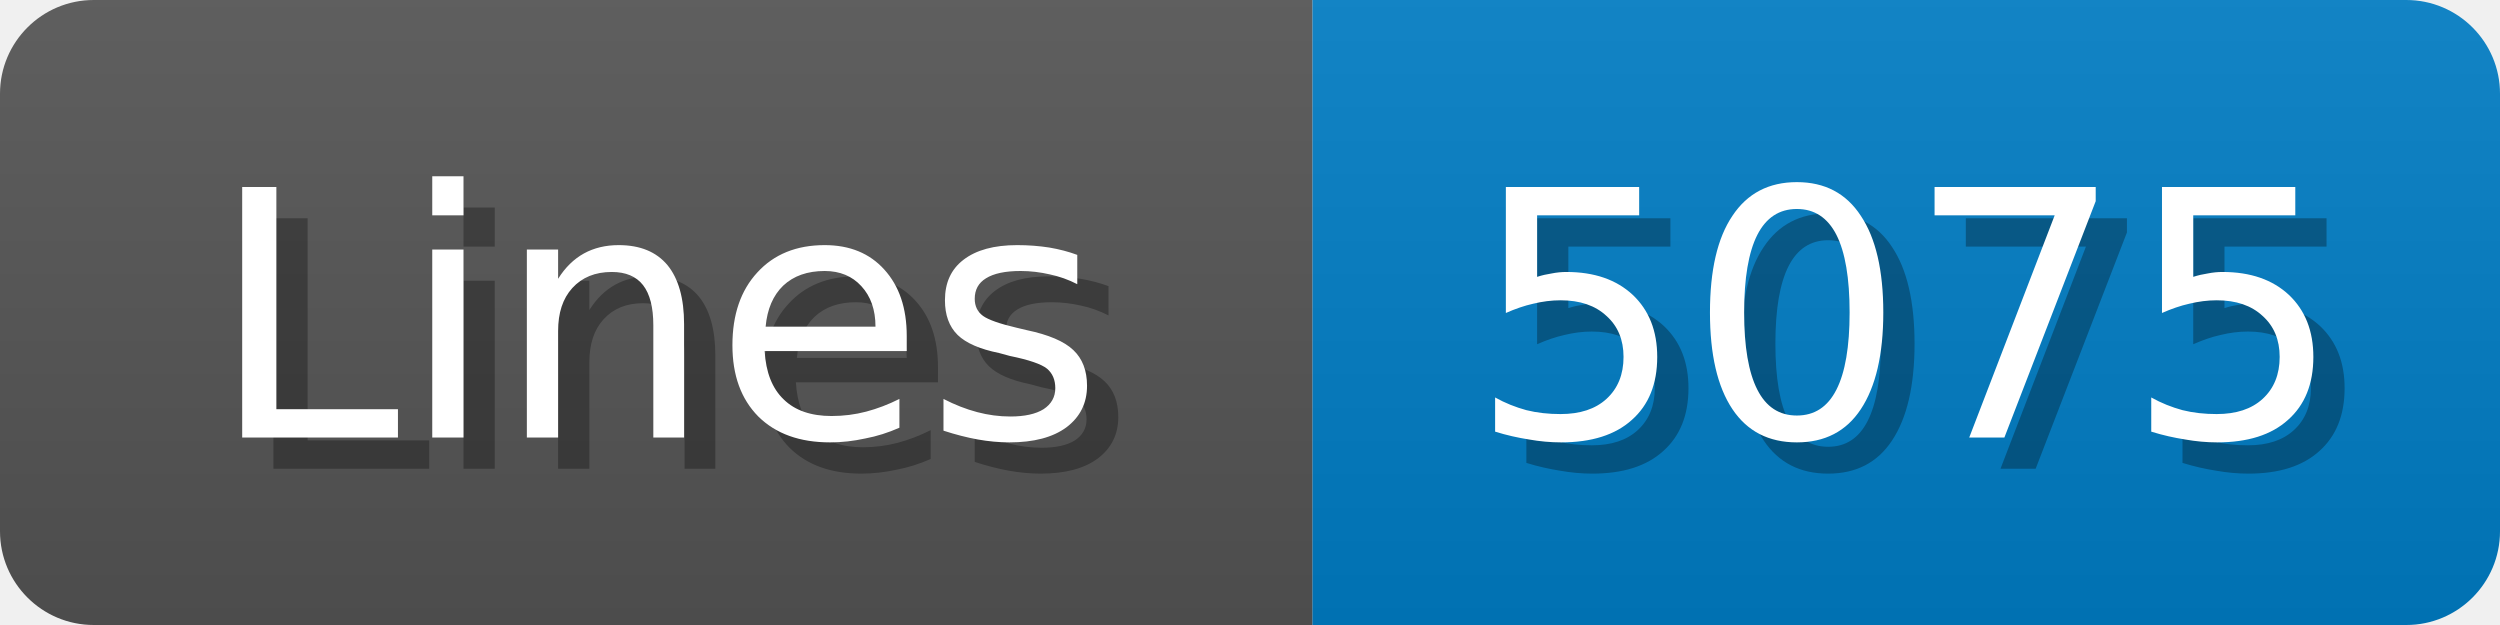
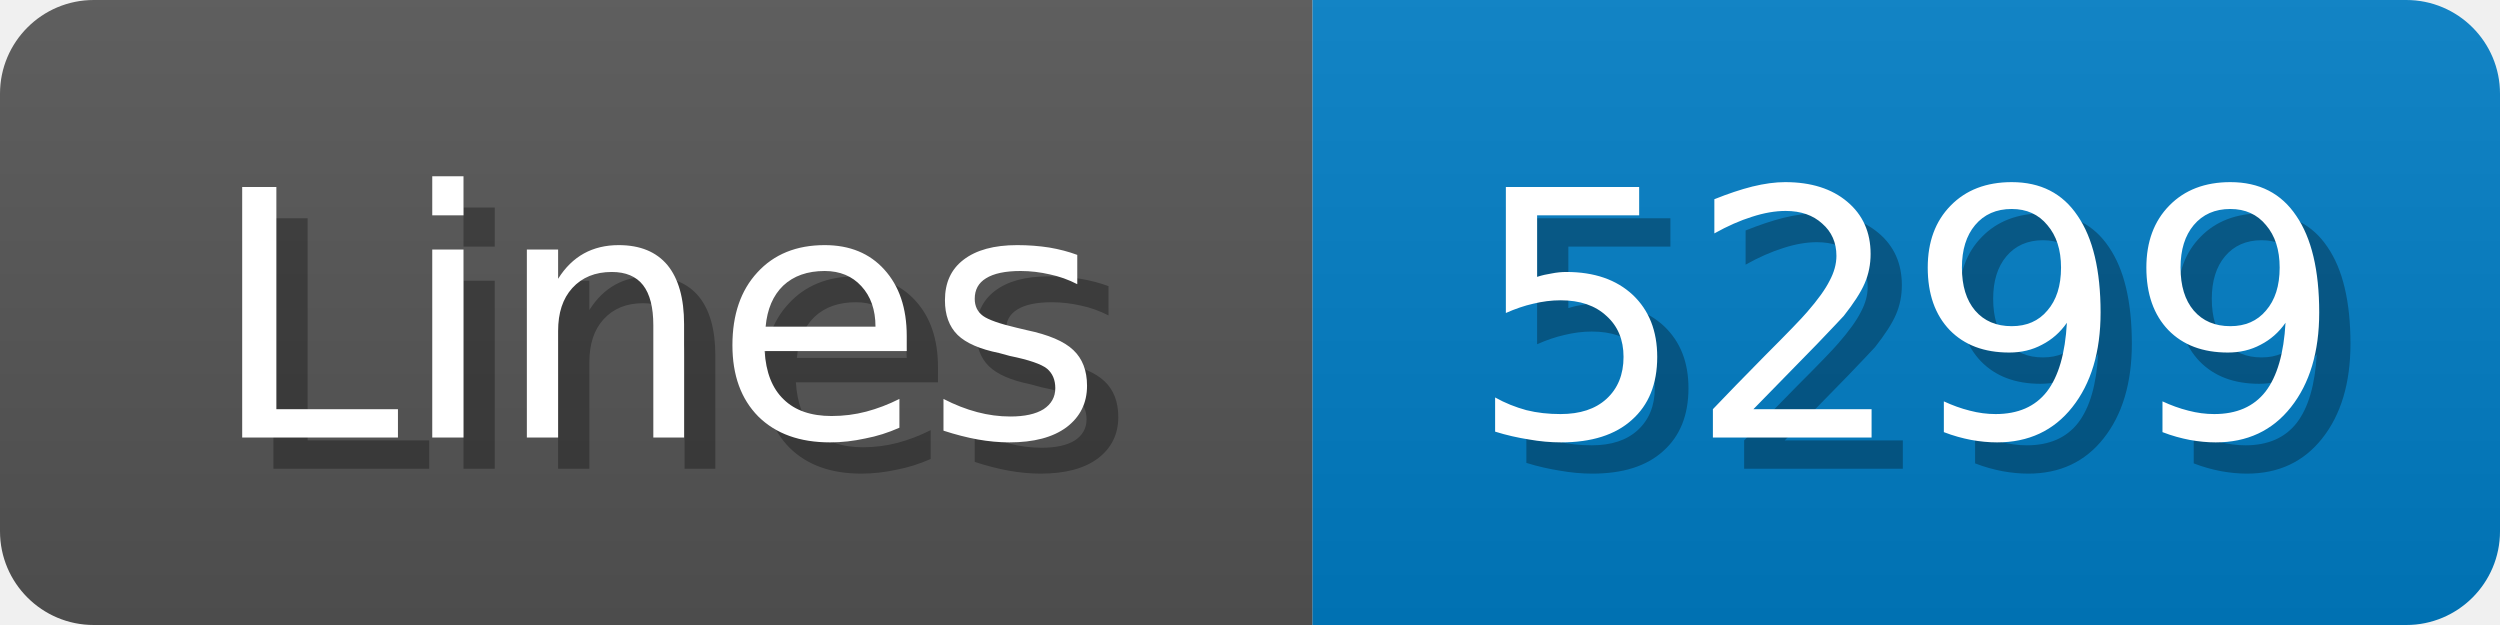
<svg xmlns="http://www.w3.org/2000/svg" width="80" height="20">
  <linearGradient id="b" x2="0" y2="100%">
    <stop offset="0" stop-color="#bbb" stop-opacity=".1" />
    <stop offset="1" stop-opacity=".1" />
  </linearGradient>
  <mask id="anybadge_1">
    <rect width="80" height="20" rx="3" fill="#fff" />
  </mask>
  <g mask="url(#anybadge_1)">
    <path fill="#555" d="M0 0h42v20H0z" />
    <path fill="#007ec6" d="M42 0h38v20H42z" />
    <path fill="url(#b)" d="M0 0h80v20H0z" />
  </g>
  <g fill="#fff" text-anchor="middle" font-family="DejaVu Sans,Verdana,Geneva,sans-serif" font-size="11">
    <text x="22.0" y="15" fill="#010101" fill-opacity=".3">Lines</text>
    <text x="21.0" y="14">Lines</text>
  </g>
  <g fill="#fff" text-anchor="middle" font-family="DejaVu Sans,Verdana,Geneva,sans-serif" font-size="11">
-     <text x="62.0" y="15" fill="#010101" fill-opacity=".3">5075</text>
-     <text x="61.0" y="14">5075</text>
+     <text x="62.0" y="15" fill="#010101" fill-opacity=".3">5299</text>
+     <text x="61.0" y="14">5299</text>
  </g>
</svg>
